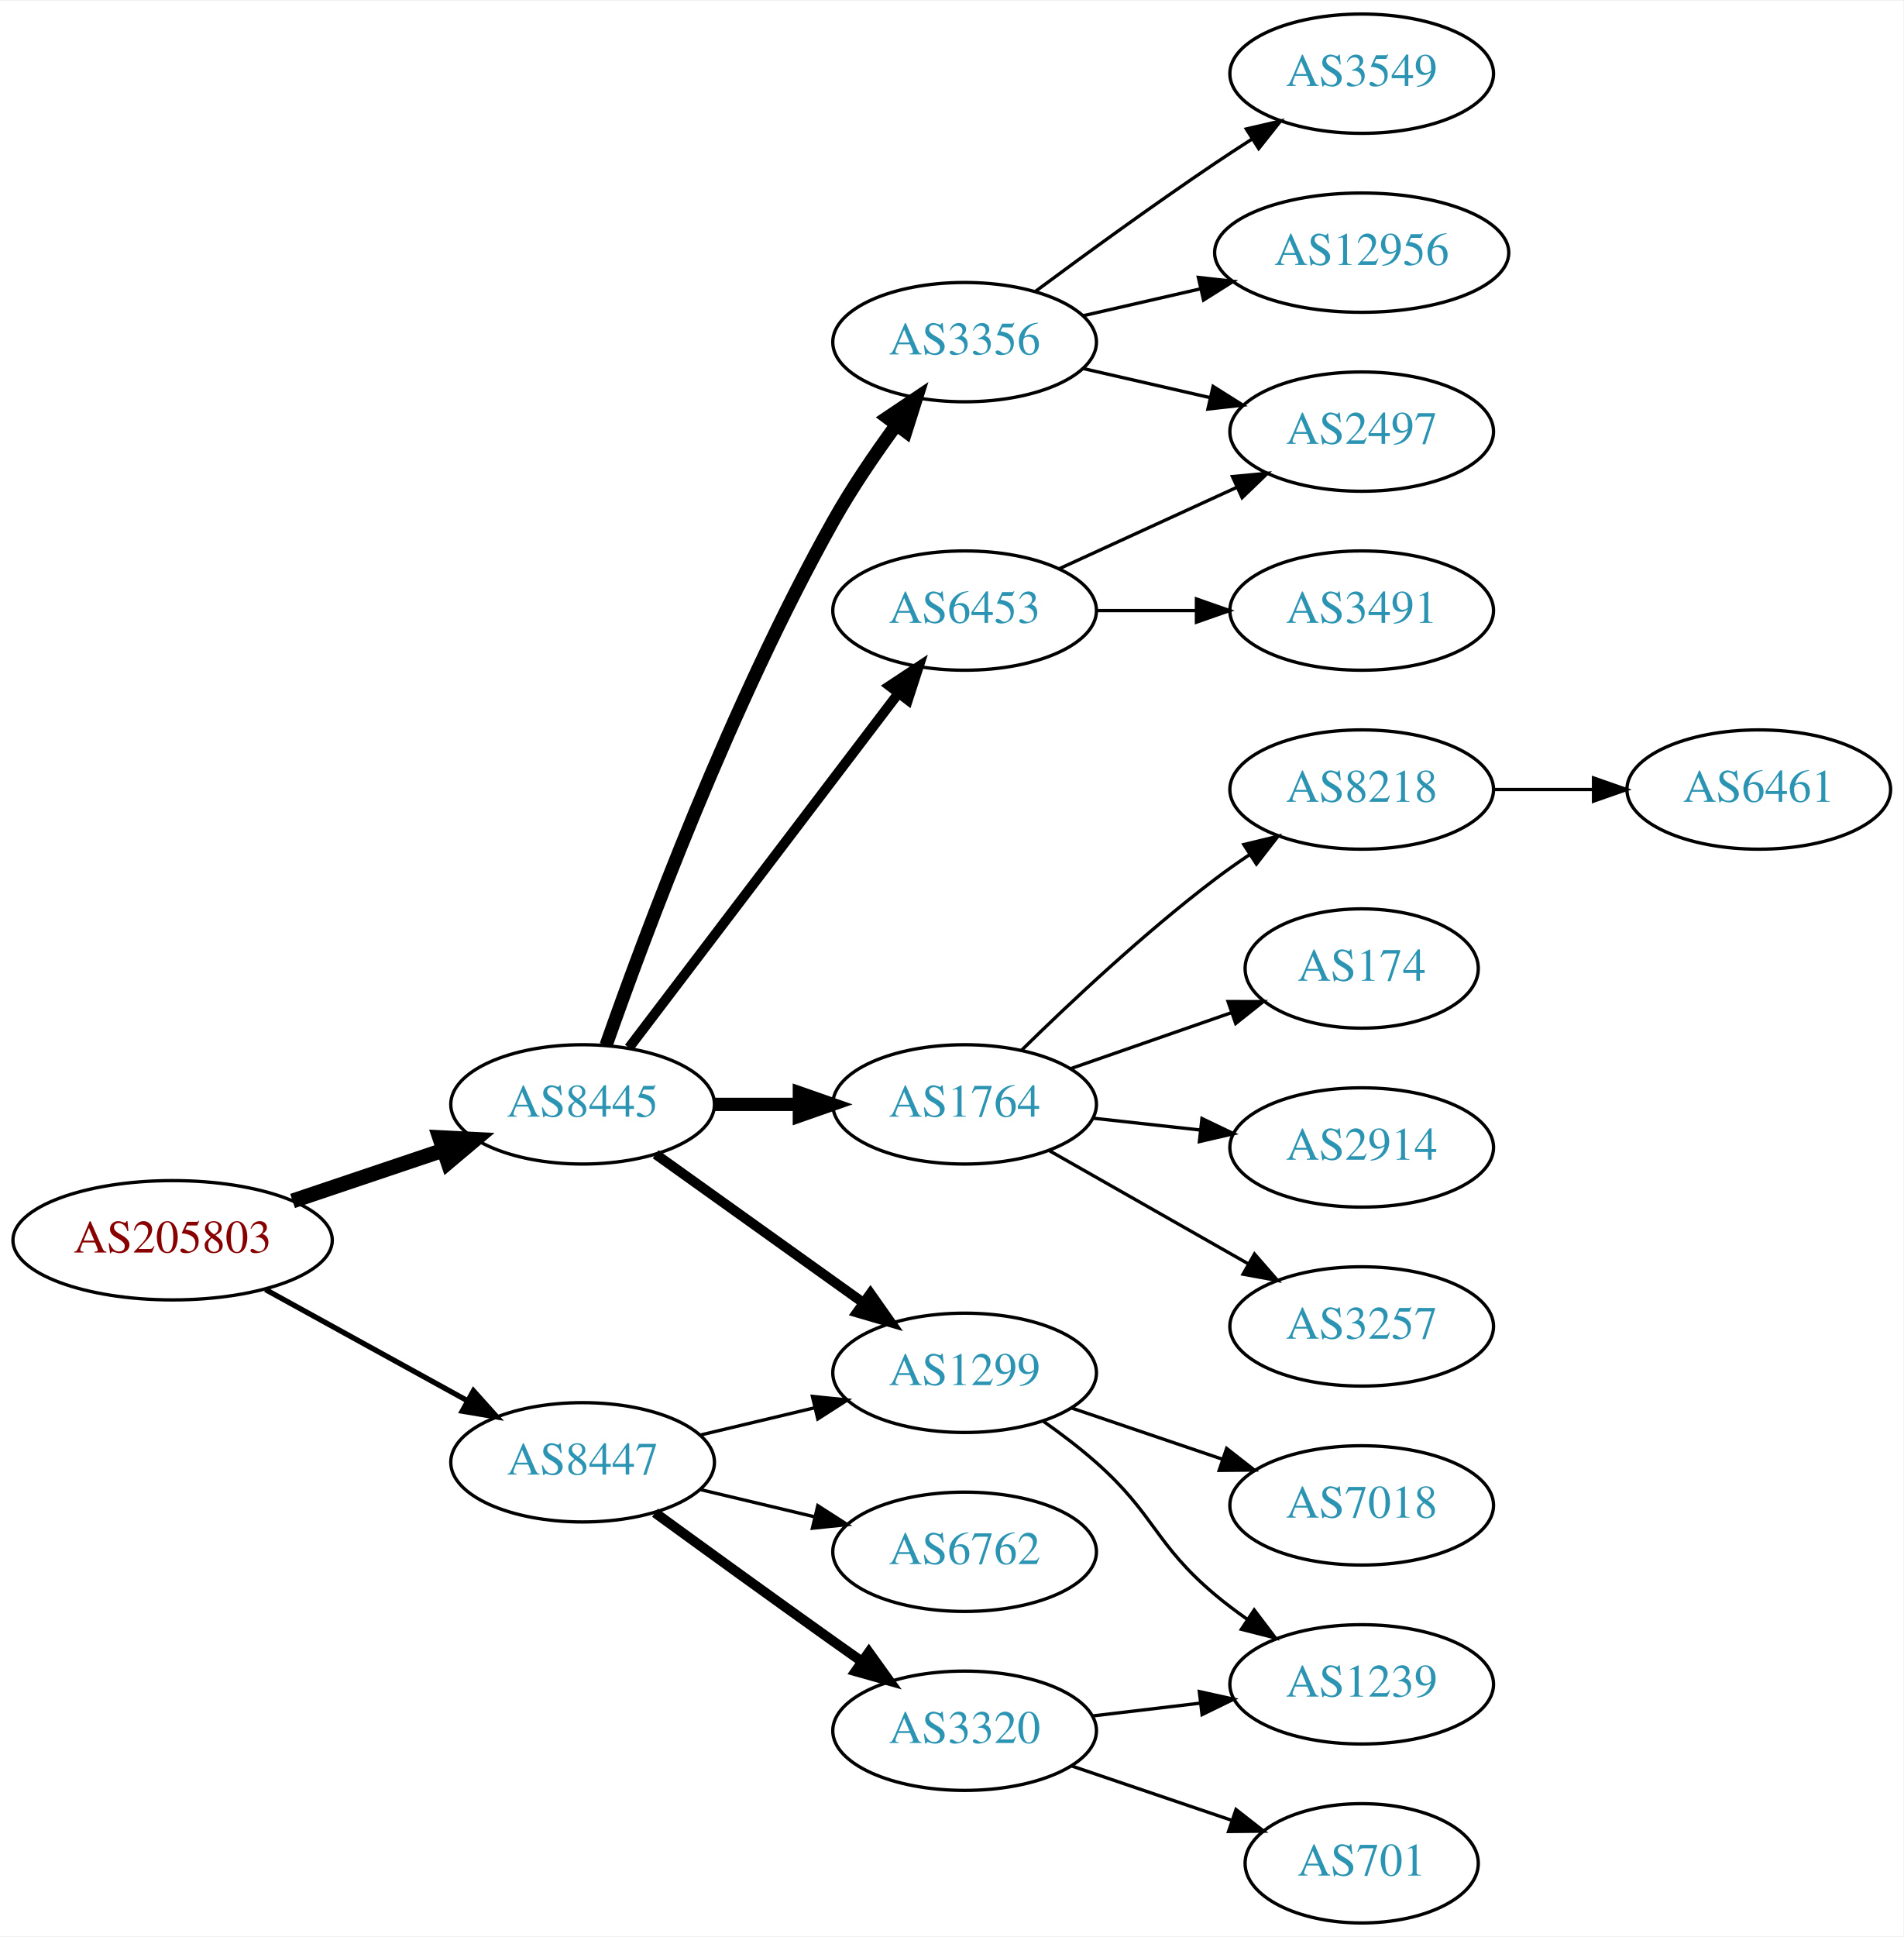
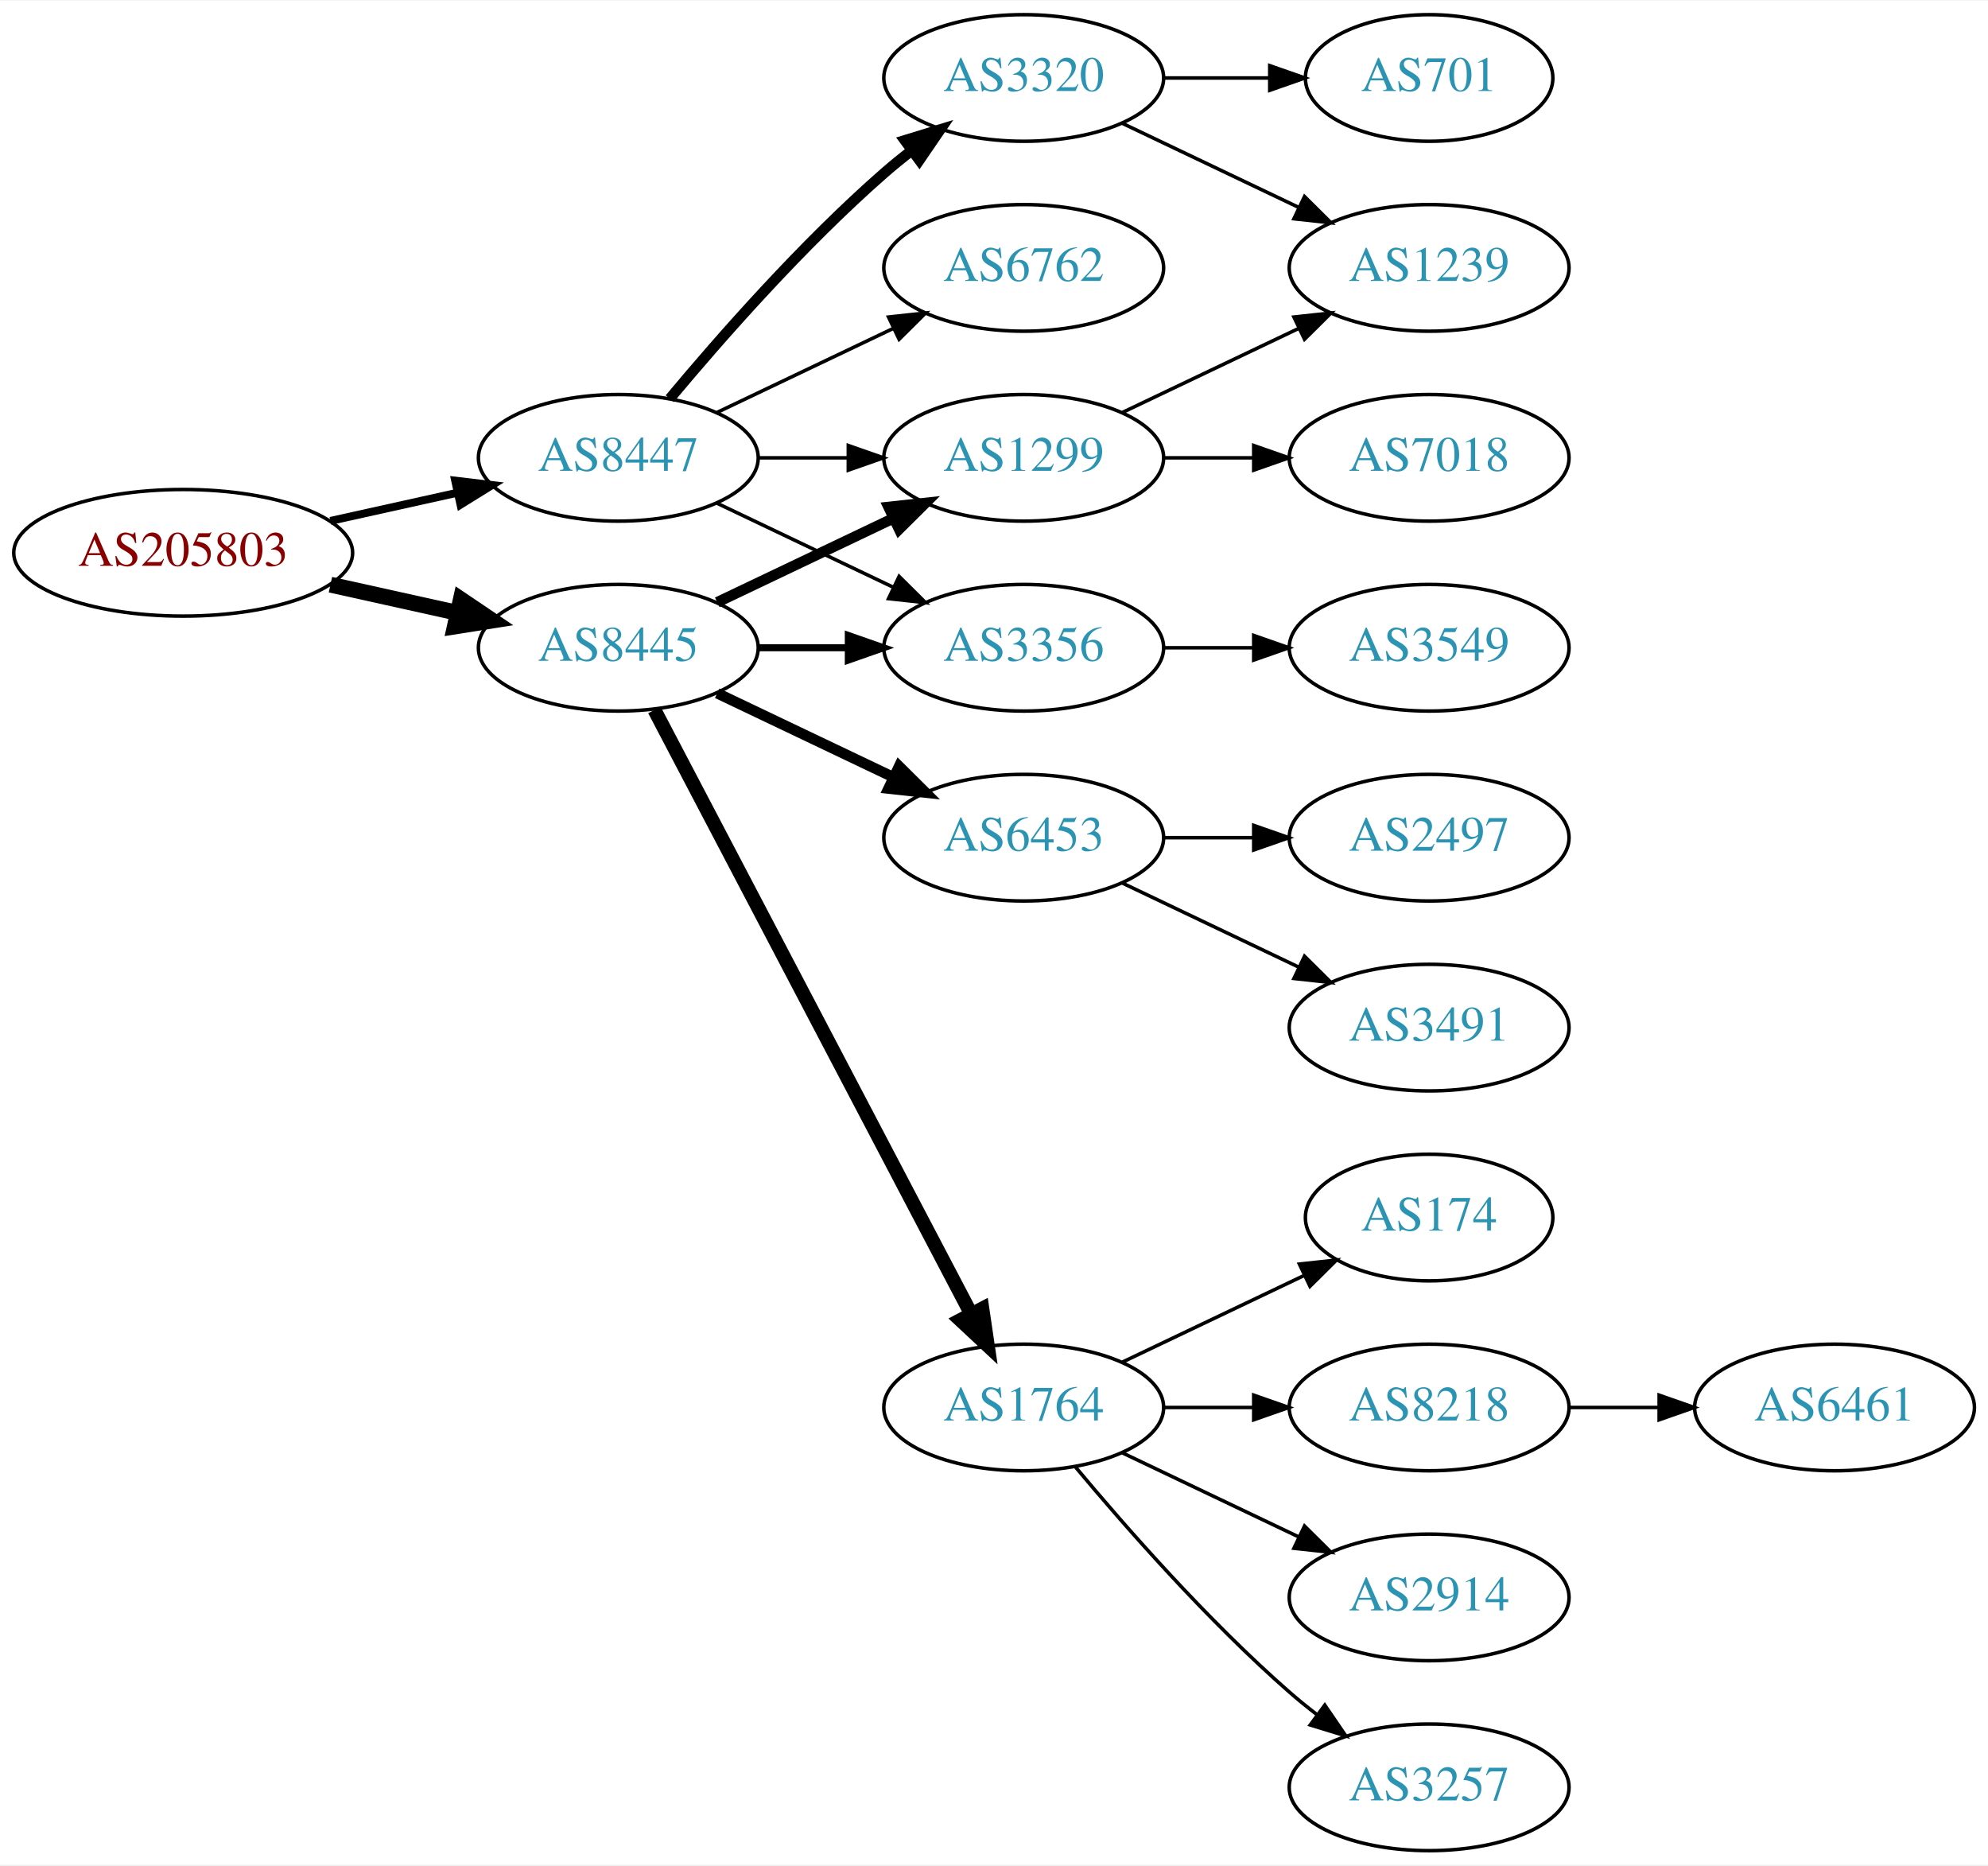
- <svg xmlns="http://www.w3.org/2000/svg" xmlns:xlink="http://www.w3.org/1999/xlink" width="574pt" height="584pt" viewBox="0.00 0.00 574.46 584.00">
-   <g id="graph0" class="graph" transform="scale(1 1) rotate(0) translate(4 580)">
-     <polygon fill="white" stroke="none" points="-4,4 -4,-580 570.463,-580 570.463,4 -4,4" />
+ <svg xmlns="http://www.w3.org/2000/svg" xmlns:xlink="http://www.w3.org/1999/xlink" width="565pt" height="530pt" viewBox="0.00 0.00 565.36 530.00">
+   <g id="graph0" class="graph" transform="scale(1 1) rotate(0) translate(4 526)">
+     <polygon fill="white" stroke="none" points="-4,4 -4,-526 561.363,-526 561.363,4 -4,4" />
    <g id="node1" class="node">
      <g id="a_node1">
        <a xlink:href="/asn/205803" xlink:title="AS205803 ~ Eurofunk Kappcher GmbH [AT]">
-           <ellipse fill="#ffffff" stroke="black" cx="48.096" cy="-206" rx="48.192" ry="18" />
-           <text text-anchor="middle" x="48.096" y="-202.3" font-family="Times,serif" font-size="14.00" fill="#880000">AS205803</text>
+           <ellipse fill="#ffffff" stroke="black" cx="48.096" cy="-369" rx="48.192" ry="18" />
+           <text text-anchor="middle" x="48.096" y="-365.3" font-family="Times,serif" font-size="14.00" fill="#880000">AS205803</text>
        </a>
      </g>
    </g>
    <g id="node2" class="node">
      <g id="a_node2">
        <a xlink:href="/asn/8445" xlink:title="AS8445 ~ SALZBURG-AG-AS [AT]">
-           <ellipse fill="#ffffff" stroke="black" cx="171.838" cy="-247" rx="39.794" ry="18" />
-           <text text-anchor="middle" x="171.838" y="-243.3" font-family="Times,serif" font-size="14.00" fill="#2c94b3">AS8445</text>
+           <ellipse fill="#ffffff" stroke="black" cx="171.838" cy="-342" rx="39.794" ry="18" />
+           <text text-anchor="middle" x="171.838" y="-338.3" font-family="Times,serif" font-size="14.00" fill="#2c94b3">AS8445</text>
        </a>
      </g>
    </g>
    <g id="edge1" class="edge">
-       <path fill="none" stroke="black" stroke-width="4.5" d="M84.309,-217.859C98.459,-222.624 114.874,-228.152 129.578,-233.105" />
-       <polygon fill="black" stroke="black" stroke-width="4.5" points="128.703,-236.965 139.437,-236.425 131.217,-229.502 128.703,-236.965" />
+       <path fill="none" stroke="black" stroke-width="4.5" d="M89.973,-359.934C101.513,-357.375 114.132,-354.576 125.896,-351.967" />
+       <polygon fill="black" stroke="black" stroke-width="4.5" points="127.057,-355.743 135.967,-349.734 125.351,-348.055 127.057,-355.743" />
    </g>
    <g id="node3" class="node">
      <g id="a_node3">
        <a xlink:href="/asn/8447" xlink:title="AS8447 ~ A1 Telekom Austria AG [AT]">
-           <ellipse fill="#ffffff" stroke="black" cx="171.838" cy="-139" rx="39.794" ry="18" />
-           <text text-anchor="middle" x="171.838" y="-135.3" font-family="Times,serif" font-size="14.00" fill="#2c94b3">AS8447</text>
+           <ellipse fill="#ffffff" stroke="black" cx="171.838" cy="-396" rx="39.794" ry="18" />
+           <text text-anchor="middle" x="171.838" y="-392.3" font-family="Times,serif" font-size="14.00" fill="#2c94b3">AS8447</text>
        </a>
      </g>
    </g>
    <g id="edge2" class="edge">
-       <path fill="none" stroke="black" stroke-width="1.607" d="M76.114,-191.131C94.054,-181.258 117.746,-168.219 136.947,-157.652" />
-       <polygon fill="black" stroke="black" stroke-width="1.607" points="138.894,-160.575 145.968,-152.687 135.519,-154.442 138.894,-160.575" />
+       <path fill="none" stroke="black" stroke-width="2.25" d="M89.973,-378.066C101.513,-380.625 114.132,-383.424 125.896,-386.033" />
+       <polygon fill="black" stroke="black" stroke-width="2.25" points="125.446,-389.518 135.967,-388.266 126.962,-382.684 125.446,-389.518" />
    </g>
    <g id="node4" class="node">
      <g id="a_node4">
-         <a xlink:href="/asn/3356" xlink:title="AS3356 ~ Level 3 Parent, LLC [US]">
-           <ellipse fill="#ffffff" stroke="black" cx="287.131" cy="-477" rx="39.794" ry="18" />
-           <text text-anchor="middle" x="287.131" y="-473.3" font-family="Times,serif" font-size="14.00" fill="#2c94b3">AS3356</text>
+         <a xlink:href="/asn/1299" xlink:title="AS1299 ~ Telia Carrier [EU]">
+           <ellipse fill="#ffffff" stroke="black" cx="287.131" cy="-396" rx="39.794" ry="18" />
+           <text text-anchor="middle" x="287.131" y="-392.3" font-family="Times,serif" font-size="14.00" fill="#2c94b3">AS1299</text>
        </a>
      </g>
    </g>
    <g id="edge3" class="edge">
-       <path fill="none" stroke="black" stroke-width="4" d="M178.923,-264.839C190.322,-297.322 216.555,-367.854 247.484,-423 253.04,-432.906 260.043,-443.184 266.557,-452.082" />
-       <polygon fill="black" stroke="black" stroke-width="4" points="263.791,-454.228 272.589,-460.132 269.393,-450.031 263.791,-454.228" />
+       <path fill="none" stroke="black" stroke-width="3" d="M199.974,-354.934C214.968,-362.081 233.789,-371.052 250.013,-378.785" />
+       <polygon fill="black" stroke="black" stroke-width="3" points="248.683,-382.028 259.216,-383.171 251.695,-375.709 248.683,-382.028" />
    </g>
    <g id="node5" class="node">
      <g id="a_node5">
-         <a xlink:href="/asn/6453" xlink:title="AS6453 ~ TATA COMMUNICATIONS (AMERICA) INC [US]">
-           <ellipse fill="#ffffff" stroke="black" cx="287.131" cy="-396" rx="39.794" ry="18" />
-           <text text-anchor="middle" x="287.131" y="-392.3" font-family="Times,serif" font-size="14.00" fill="#2c94b3">AS6453</text>
+         <a xlink:href="/asn/3356" xlink:title="AS3356 ~ Level 3 Parent, LLC [US]">
+           <ellipse fill="#ffffff" stroke="black" cx="287.131" cy="-342" rx="39.794" ry="18" />
+           <text text-anchor="middle" x="287.131" y="-338.3" font-family="Times,serif" font-size="14.00" fill="#2c94b3">AS3356</text>
        </a>
      </g>
    </g>
    <g id="edge4" class="edge">
-       <path fill="none" stroke="black" stroke-width="3" d="M185.834,-264.092C205.81,-290.364 244.161,-340.802 267.217,-371.125" />
-       <polygon fill="black" stroke="black" stroke-width="3" points="264.448,-373.265 273.286,-379.107 270.02,-369.028 264.448,-373.265" />
+       <path fill="none" stroke="black" stroke-width="2" d="M211.51,-342C219.713,-342 228.477,-342 237.009,-342" />
+       <polygon fill="black" stroke="black" stroke-width="2" points="237.248,-345.5 247.248,-342 237.248,-338.5 237.248,-345.5" />
    </g>
    <g id="node6" class="node">
      <g id="a_node6">
-         <a xlink:href="/asn/1299" xlink:title="AS1299 ~ Telia Carrier [EU]">
-           <ellipse fill="#ffffff" stroke="black" cx="287.131" cy="-166" rx="39.794" ry="18" />
-           <text text-anchor="middle" x="287.131" y="-162.3" font-family="Times,serif" font-size="14.00" fill="#2c94b3">AS1299</text>
+         <a xlink:href="/asn/6453" xlink:title="AS6453 ~ TATA COMMUNICATIONS (AMERICA) INC [US]">
+           <ellipse fill="#ffffff" stroke="black" cx="287.131" cy="-288" rx="39.794" ry="18" />
+           <text text-anchor="middle" x="287.131" y="-284.3" font-family="Times,serif" font-size="14.00" fill="#2c94b3">AS6453</text>
        </a>
      </g>
    </g>
    <g id="edge5" class="edge">
-       <path fill="none" stroke="black" stroke-width="3" d="M193.882,-231.954C211.497,-219.361 236.835,-201.245 256.501,-187.184" />
-       <polygon fill="black" stroke="black" stroke-width="3" points="258.716,-189.903 264.815,-181.24 254.645,-184.209 258.716,-189.903" />
+       <path fill="none" stroke="black" stroke-width="3" d="M199.974,-329.066C214.968,-321.919 233.789,-312.948 250.013,-305.215" />
+       <polygon fill="black" stroke="black" stroke-width="3" points="251.695,-308.291 259.216,-300.829 248.683,-301.972 251.695,-308.291" />
    </g>
    <g id="node7" class="node">
      <g id="a_node7">
        <a xlink:href="/asn/1764" xlink:title="AS1764 ~ NEXTLAYER-AS [AT]">
-           <ellipse fill="#ffffff" stroke="black" cx="287.131" cy="-247" rx="39.794" ry="18" />
-           <text text-anchor="middle" x="287.131" y="-243.3" font-family="Times,serif" font-size="14.00" fill="#2c94b3">AS1764</text>
+           <ellipse fill="#ffffff" stroke="black" cx="287.131" cy="-126" rx="39.794" ry="18" />
+           <text text-anchor="middle" x="287.131" y="-122.3" font-family="Times,serif" font-size="14.00" fill="#2c94b3">AS1764</text>
        </a>
      </g>
    </g>
    <g id="edge6" class="edge">
-       <path fill="none" stroke="black" stroke-width="4" d="M211.51,-247C219.713,-247 228.477,-247 237.009,-247" />
-       <polygon fill="black" stroke="black" stroke-width="4" points="237.248,-250.5 247.248,-247 237.248,-243.5 237.248,-250.5" />
-     </g>
-     <g id="edge20" class="edge">
-       <path fill="none" stroke="black" d="M207.445,-147.248C218.316,-149.838 230.471,-152.735 241.913,-155.462" />
-       <polygon fill="black" stroke="black" points="241.197,-158.889 251.736,-157.803 242.819,-152.08 241.197,-158.889" />
+       <path fill="none" stroke="black" stroke-width="4" d="M182.109,-324.324C201.951,-286.495 248.628,-197.501 272.115,-152.722" />
+       <polygon fill="black" stroke="black" stroke-width="4" points="275.345,-154.099 276.89,-143.617 269.146,-150.848 275.345,-154.099" />
+     </g>
+     <g id="edge18" class="edge">
+       <path fill="none" stroke="black" d="M211.51,-396C219.713,-396 228.477,-396 237.009,-396" />
+       <polygon fill="black" stroke="black" points="237.248,-399.5 247.248,-396 237.248,-392.5 237.248,-399.5" />
+     </g>
+     <g id="edge19" class="edge">
+       <path fill="none" stroke="black" d="M199.974,-383.066C214.968,-375.919 233.789,-366.948 250.013,-359.215" />
+       <polygon fill="black" stroke="black" points="251.695,-362.291 259.216,-354.829 248.683,-355.972 251.695,-362.291" />
+     </g>
+     <g id="node18" class="node">
+       <g id="a_node18">
+         <a xlink:href="/asn/3320" xlink:title="AS3320 ~ DTAG [DE]">
+           <ellipse fill="#ffffff" stroke="black" cx="287.131" cy="-504" rx="39.794" ry="18" />
+           <text text-anchor="middle" x="287.131" y="-500.3" font-family="Times,serif" font-size="14.00" fill="#2c94b3">AS3320</text>
+         </a>
+       </g>
+     </g>
+     <g id="edge17" class="edge">
+       <path fill="none" stroke="black" stroke-width="3" d="M186.468,-412.817C200.751,-429.929 224.297,-456.745 247.484,-477 249.95,-479.154 252.589,-481.294 255.286,-483.372" />
+       <polygon fill="black" stroke="black" stroke-width="3" points="253.311,-486.264 263.44,-489.37 257.459,-480.625 253.311,-486.264" />
    </g>
    <g id="node19" class="node">
      <g id="a_node19">
        <a xlink:href="/asn/6762" xlink:title="AS6762 ~ TELECOM ITALIA SPARKLE S.p.A. [IT]">
-           <ellipse fill="#ffffff" stroke="black" cx="287.131" cy="-112" rx="39.794" ry="18" />
-           <text text-anchor="middle" x="287.131" y="-108.3" font-family="Times,serif" font-size="14.00" fill="#2c94b3">AS6762</text>
-         </a>
-       </g>
-     </g>
-     <g id="edge19" class="edge">
-       <path fill="none" stroke="black" d="M207.445,-130.752C218.316,-128.162 230.471,-125.265 241.913,-122.538" />
-       <polygon fill="black" stroke="black" points="242.819,-125.92 251.736,-120.197 241.197,-119.111 242.819,-125.92" />
-     </g>
-     <g id="node20" class="node">
-       <g id="a_node20">
-         <a xlink:href="/asn/3320" xlink:title="AS3320 ~ DTAG [DE]">
-           <ellipse fill="#ffffff" stroke="black" cx="287.131" cy="-58" rx="39.794" ry="18" />
-           <text text-anchor="middle" x="287.131" y="-54.3" font-family="Times,serif" font-size="14.00" fill="#2c94b3">AS3320</text>
-         </a>
-       </g>
-     </g>
-     <g id="edge21" class="edge">
-       <path fill="none" stroke="black" stroke-width="3" d="M193.686,-123.778C208.62,-112.909 229.234,-97.975 247.484,-85 250.305,-82.995 253.248,-80.915 256.196,-78.841" />
-       <polygon fill="black" stroke="black" stroke-width="3" points="258.242,-81.681 264.421,-73.074 254.223,-75.95 258.242,-81.681" />
+           <ellipse fill="#ffffff" stroke="black" cx="287.131" cy="-450" rx="39.794" ry="18" />
+           <text text-anchor="middle" x="287.131" y="-446.3" font-family="Times,serif" font-size="14.00" fill="#2c94b3">AS6762</text>
+         </a>
+       </g>
+     </g>
+     <g id="edge20" class="edge">
+       <path fill="none" stroke="black" d="M199.974,-408.934C214.968,-416.081 233.789,-425.052 250.013,-432.785" />
+       <polygon fill="black" stroke="black" points="248.683,-436.028 259.216,-437.171 251.695,-429.709 248.683,-436.028" />
+     </g>
+     <g id="node9" class="node">
+       <g id="a_node9">
+         <a xlink:href="/asn/1239" xlink:title="AS1239 ~ Sprint [US]">
+           <ellipse fill="#ffffff" stroke="black" cx="402.424" cy="-450" rx="39.794" ry="18" />
+           <text text-anchor="middle" x="402.424" y="-446.3" font-family="Times,serif" font-size="14.00" fill="#2c94b3">AS1239</text>
+         </a>
+       </g>
+     </g>
+     <g id="edge8" class="edge">
+       <path fill="none" stroke="black" d="M315.267,-408.934C330.261,-416.081 349.082,-425.052 365.306,-432.785" />
+       <polygon fill="black" stroke="black" points="363.976,-436.028 374.509,-437.171 366.988,-429.709 363.976,-436.028" />
+     </g>
+     <g id="node10" class="node">
+       <g id="a_node10">
+         <a xlink:href="/asn/7018" xlink:title="AS7018 ~ AT&amp;T Services, Inc. [US]">
+           <ellipse fill="#ffffff" stroke="black" cx="402.424" cy="-396" rx="39.794" ry="18" />
+           <text text-anchor="middle" x="402.424" y="-392.3" font-family="Times,serif" font-size="14.00" fill="#2c94b3">AS7018</text>
+         </a>
+       </g>
+     </g>
+     <g id="edge9" class="edge">
+       <path fill="none" stroke="black" d="M326.803,-396C335.006,-396 343.77,-396 352.302,-396" />
+       <polygon fill="black" stroke="black" points="352.541,-399.5 362.541,-396 352.541,-392.5 352.541,-399.5" />
    </g>
    <g id="node8" class="node">
      <g id="a_node8">
-         <a xlink:href="/asn/12956" xlink:title="AS12956 ~ TELXIUS [ES]">
-           <ellipse fill="#ffffff" stroke="black" cx="406.973" cy="-504" rx="44.393" ry="18" />
-           <text text-anchor="middle" x="406.973" y="-500.3" font-family="Times,serif" font-size="14.00" fill="#2c94b3">AS12956</text>
+         <a xlink:href="/asn/3549" xlink:title="AS3549 ~ Level 3 Parent, LLC [US]">
+           <ellipse fill="#ffffff" stroke="black" cx="402.424" cy="-342" rx="39.794" ry="18" />
+           <text text-anchor="middle" x="402.424" y="-338.3" font-family="Times,serif" font-size="14.00" fill="#2c94b3">AS3549</text>
        </a>
      </g>
    </g>
    <g id="edge7" class="edge">
-       <path fill="none" stroke="black" d="M322.85,-484.955C333.989,-487.507 346.524,-490.379 358.417,-493.104" />
-       <polygon fill="black" stroke="black" points="357.682,-496.526 368.211,-495.348 359.246,-489.703 357.682,-496.526" />
-     </g>
-     <g id="node9" class="node">
-       <g id="a_node9">
-         <a xlink:href="/asn/3549" xlink:title="AS3549 ~ Level 3 Parent, LLC [US]">
-           <ellipse fill="#ffffff" stroke="black" cx="406.973" cy="-558" rx="39.794" ry="18" />
-           <text text-anchor="middle" x="406.973" y="-554.3" font-family="Times,serif" font-size="14.00" fill="#2c94b3">AS3549</text>
-         </a>
-       </g>
-     </g>
-     <g id="edge8" class="edge">
-       <path fill="none" stroke="black" d="M308.461,-492.277C323.324,-503.304 344.068,-518.407 362.777,-531 366.326,-533.389 370.077,-535.839 373.825,-538.242" />
-       <polygon fill="black" stroke="black" points="372.151,-541.325 382.474,-543.712 375.893,-535.409 372.151,-541.325" />
-     </g>
-     <g id="node10" class="node">
-       <g id="a_node10">
-         <a xlink:href="/asn/2497" xlink:title="AS2497 ~ Internet Initiative Japan Inc. [JP]">
-           <ellipse fill="#ffffff" stroke="black" cx="406.973" cy="-450" rx="39.794" ry="18" />
-           <text text-anchor="middle" x="406.973" y="-446.3" font-family="Times,serif" font-size="14.00" fill="#2c94b3">AS2497</text>
-         </a>
-       </g>
-     </g>
-     <g id="edge9" class="edge">
-       <path fill="none" stroke="black" d="M322.85,-469.045C334.85,-466.296 348.471,-463.175 361.164,-460.267" />
-       <polygon fill="black" stroke="black" points="362.129,-463.636 371.095,-457.991 360.566,-456.813 362.129,-463.636" />
-     </g>
-     <g id="edge10" class="edge">
-       <path fill="none" stroke="black" d="M315.76,-408.661C331.717,-415.973 351.987,-425.261 369.27,-433.181" />
-       <polygon fill="black" stroke="black" points="367.969,-436.435 378.518,-437.419 370.885,-430.071 367.969,-436.435" />
+       <path fill="none" stroke="black" d="M326.803,-342C335.006,-342 343.77,-342 352.302,-342" />
+       <polygon fill="black" stroke="black" points="352.541,-345.5 362.541,-342 352.541,-338.5 352.541,-345.5" />
    </g>
    <g id="node11" class="node">
      <g id="a_node11">
-         <a xlink:href="/asn/3491" xlink:title="AS3491 ~ PCCW Global, Inc. [US]">
-           <ellipse fill="#ffffff" stroke="black" cx="406.973" cy="-396" rx="39.794" ry="18" />
-           <text text-anchor="middle" x="406.973" y="-392.3" font-family="Times,serif" font-size="14.00" fill="#2c94b3">AS3491</text>
-         </a>
-       </g>
-     </g>
-     <g id="edge11" class="edge">
-       <path fill="none" stroke="black" d="M327.044,-396C336.597,-396 346.947,-396 356.909,-396" />
-       <polygon fill="black" stroke="black" points="357.102,-399.5 367.102,-396 357.102,-392.5 357.102,-399.5" />
+         <a xlink:href="/asn/2497" xlink:title="AS2497 ~ Internet Initiative Japan Inc. [JP]">
+           <ellipse fill="#ffffff" stroke="black" cx="402.424" cy="-288" rx="39.794" ry="18" />
+           <text text-anchor="middle" x="402.424" y="-284.3" font-family="Times,serif" font-size="14.00" fill="#2c94b3">AS2497</text>
+         </a>
+       </g>
+     </g>
+     <g id="edge10" class="edge">
+       <path fill="none" stroke="black" d="M326.803,-288C335.006,-288 343.77,-288 352.302,-288" />
+       <polygon fill="black" stroke="black" points="352.541,-291.5 362.541,-288 352.541,-284.5 352.541,-291.5" />
    </g>
    <g id="node12" class="node">
      <g id="a_node12">
-         <a xlink:href="/asn/1239" xlink:title="AS1239 ~ Sprint [US]">
-           <ellipse fill="#ffffff" stroke="black" cx="406.973" cy="-72" rx="39.794" ry="18" />
-           <text text-anchor="middle" x="406.973" y="-68.3" font-family="Times,serif" font-size="14.00" fill="#2c94b3">AS1239</text>
-         </a>
-       </g>
-     </g>
-     <g id="edge12" class="edge">
-       <path fill="none" stroke="black" d="M310.858,-151.411C316.258,-147.6 321.872,-143.337 326.777,-139 344.697,-123.159 344.458,-114.377 362.777,-99 365.815,-96.45 369.114,-93.965 372.489,-91.601" />
-       <polygon fill="black" stroke="black" points="374.532,-94.446 380.932,-86.002 370.664,-88.612 374.532,-94.446" />
+         <a xlink:href="/asn/3491" xlink:title="AS3491 ~ PCCW Global, Inc. [US]">
+           <ellipse fill="#ffffff" stroke="black" cx="402.424" cy="-234" rx="39.794" ry="18" />
+           <text text-anchor="middle" x="402.424" y="-230.3" font-family="Times,serif" font-size="14.00" fill="#2c94b3">AS3491</text>
+         </a>
+       </g>
+     </g>
+     <g id="edge11" class="edge">
+       <path fill="none" stroke="black" d="M315.267,-275.066C330.261,-267.919 349.082,-258.948 365.306,-251.215" />
+       <polygon fill="black" stroke="black" points="366.988,-254.291 374.509,-246.829 363.976,-247.972 366.988,-254.291" />
    </g>
    <g id="node13" class="node">
      <g id="a_node13">
-         <a xlink:href="/asn/7018" xlink:title="AS7018 ~ AT&amp;T Services, Inc. [US]">
-           <ellipse fill="#ffffff" stroke="black" cx="406.973" cy="-126" rx="39.794" ry="18" />
-           <text text-anchor="middle" x="406.973" y="-122.3" font-family="Times,serif" font-size="14.00" fill="#2c94b3">AS7018</text>
-         </a>
-       </g>
-     </g>
-     <g id="edge13" class="edge">
-       <path fill="none" stroke="black" d="M319.401,-155.386C333.385,-150.639 350.055,-144.981 365.017,-139.902" />
-       <polygon fill="black" stroke="black" points="366.213,-143.192 374.557,-136.664 363.963,-136.564 366.213,-143.192" />
+         <a xlink:href="/asn/2914" xlink:title="AS2914 ~ NTT America, Inc. [US]">
+           <ellipse fill="#ffffff" stroke="black" cx="402.424" cy="-72" rx="39.794" ry="18" />
+           <text text-anchor="middle" x="402.424" y="-68.3" font-family="Times,serif" font-size="14.00" fill="#2c94b3">AS2914</text>
+         </a>
+       </g>
+     </g>
+     <g id="edge12" class="edge">
+       <path fill="none" stroke="black" d="M315.267,-113.066C330.261,-105.919 349.082,-96.948 365.306,-89.215" />
+       <polygon fill="black" stroke="black" points="366.988,-92.291 374.509,-84.829 363.976,-85.972 366.988,-92.291" />
    </g>
    <g id="node14" class="node">
      <g id="a_node14">
        <a xlink:href="/asn/3257" xlink:title="AS3257 ~ GTT [DE]">
-           <ellipse fill="#ffffff" stroke="black" cx="406.973" cy="-180" rx="39.794" ry="18" />
-           <text text-anchor="middle" x="406.973" y="-176.3" font-family="Times,serif" font-size="14.00" fill="#2c94b3">AS3257</text>
-         </a>
-       </g>
-     </g>
-     <g id="edge14" class="edge">
-       <path fill="none" stroke="black" d="M312.548,-233.118C330.008,-223.191 353.708,-209.716 372.869,-198.822" />
-       <polygon fill="black" stroke="black" points="374.624,-201.85 381.588,-193.865 371.165,-195.765 374.624,-201.85" />
+           <ellipse fill="#ffffff" stroke="black" cx="402.424" cy="-18" rx="39.794" ry="18" />
+           <text text-anchor="middle" x="402.424" y="-14.3" font-family="Times,serif" font-size="14.00" fill="#2c94b3">AS3257</text>
+         </a>
+       </g>
+     </g>
+     <g id="edge13" class="edge">
+       <path fill="none" stroke="black" d="M301.761,-109.183C316.044,-92.071 339.59,-65.255 362.777,-45 365.243,-42.846 367.882,-40.706 370.579,-38.628" />
+       <polygon fill="black" stroke="black" points="372.752,-41.375 378.733,-32.63 368.604,-35.736 372.752,-41.375" />
    </g>
    <g id="node15" class="node">
      <g id="a_node15">
-         <a xlink:href="/asn/8218" xlink:title="AS8218 ~ legacy Neotelecoms [FR]">
-           <ellipse fill="#ffffff" stroke="black" cx="406.973" cy="-342" rx="39.794" ry="18" />
-           <text text-anchor="middle" x="406.973" y="-338.3" font-family="Times,serif" font-size="14.00" fill="#2c94b3">AS8218</text>
-         </a>
-       </g>
-     </g>
-     <g id="edge15" class="edge">
-       <path fill="none" stroke="black" d="M304.279,-263.296C318.916,-277.671 341.405,-298.795 362.777,-315 366.107,-317.525 369.679,-320.037 373.291,-322.456" />
-       <polygon fill="black" stroke="black" points="371.397,-325.399 381.694,-327.892 375.199,-319.522 371.397,-325.399" />
+         <a xlink:href="/asn/174" xlink:title="AS174 ~ Cogent Communications [US]">
+           <ellipse fill="#ffffff" stroke="black" cx="402.424" cy="-180" rx="35.194" ry="18" />
+           <text text-anchor="middle" x="402.424" y="-176.3" font-family="Times,serif" font-size="14.00" fill="#2c94b3">AS174</text>
+         </a>
+       </g>
+     </g>
+     <g id="edge14" class="edge">
+       <path fill="none" stroke="black" d="M315.267,-138.934C330.699,-146.29 350.185,-155.577 366.72,-163.459" />
+       <polygon fill="black" stroke="black" points="365.529,-166.768 376.062,-167.911 368.54,-160.449 365.529,-166.768" />
    </g>
    <g id="node16" class="node">
      <g id="a_node16">
-         <a xlink:href="/asn/174" xlink:title="AS174 ~ Cogent Communications [US]">
-           <ellipse fill="#ffffff" stroke="black" cx="406.973" cy="-288" rx="35.194" ry="18" />
-           <text text-anchor="middle" x="406.973" y="-284.3" font-family="Times,serif" font-size="14.00" fill="#2c94b3">AS174</text>
-         </a>
-       </g>
-     </g>
-     <g id="edge16" class="edge">
-       <path fill="none" stroke="black" d="M319.093,-257.772C334.001,-262.959 352.019,-269.228 367.772,-274.709" />
-       <polygon fill="black" stroke="black" points="366.645,-278.023 377.24,-278.003 368.946,-271.411 366.645,-278.023" />
+         <a xlink:href="/asn/8218" xlink:title="AS8218 ~ legacy Neotelecoms [FR]">
+           <ellipse fill="#ffffff" stroke="black" cx="402.424" cy="-126" rx="39.794" ry="18" />
+           <text text-anchor="middle" x="402.424" y="-122.3" font-family="Times,serif" font-size="14.00" fill="#2c94b3">AS8218</text>
+         </a>
+       </g>
+     </g>
+     <g id="edge15" class="edge">
+       <path fill="none" stroke="black" d="M326.803,-126C335.006,-126 343.77,-126 352.302,-126" />
+       <polygon fill="black" stroke="black" points="352.541,-129.5 362.541,-126 352.541,-122.5 352.541,-129.5" />
    </g>
    <g id="node17" class="node">
      <g id="a_node17">
-         <a xlink:href="/asn/2914" xlink:title="AS2914 ~ NTT America, Inc. [US]">
-           <ellipse fill="#ffffff" stroke="black" cx="406.973" cy="-234" rx="39.794" ry="18" />
-           <text text-anchor="middle" x="406.973" y="-230.3" font-family="Times,serif" font-size="14.00" fill="#2c94b3">AS2914</text>
-         </a>
-       </g>
-     </g>
-     <g id="edge17" class="edge">
-       <path fill="none" stroke="black" d="M325.741,-242.851C336.052,-241.713 347.369,-240.465 358.17,-239.274" />
-       <polygon fill="black" stroke="black" points="358.761,-242.73 368.316,-238.154 357.993,-235.772 358.761,-242.73" />
-     </g>
-     <g id="node18" class="node">
-       <g id="a_node18">
        <a xlink:href="/asn/6461" xlink:title="AS6461 ~ Zayo Bandwidth [US]">
-           <ellipse fill="#ffffff" stroke="black" cx="526.816" cy="-342" rx="39.794" ry="18" />
-           <text text-anchor="middle" x="526.816" y="-338.3" font-family="Times,serif" font-size="14.00" fill="#2c94b3">AS6461</text>
-         </a>
-       </g>
-     </g>
-     <g id="edge18" class="edge">
-       <path fill="none" stroke="black" d="M446.886,-342C456.439,-342 466.789,-342 476.752,-342" />
-       <polygon fill="black" stroke="black" points="476.944,-345.5 486.944,-342 476.944,-338.5 476.944,-345.5" />
-     </g>
-     <g id="edge23" class="edge">
-       <path fill="none" stroke="black" d="M325.741,-62.468C336.052,-63.693 347.369,-65.038 358.17,-66.321" />
-       <polygon fill="black" stroke="black" points="357.973,-69.822 368.316,-67.526 358.799,-62.871 357.973,-69.822" />
-     </g>
-     <g id="node21" class="node">
-       <g id="a_node21">
+           <ellipse fill="#ffffff" stroke="black" cx="517.717" cy="-126" rx="39.794" ry="18" />
+           <text text-anchor="middle" x="517.717" y="-122.3" font-family="Times,serif" font-size="14.00" fill="#2c94b3">AS6461</text>
+         </a>
+       </g>
+     </g>
+     <g id="edge16" class="edge">
+       <path fill="none" stroke="black" d="M442.096,-126C450.299,-126 459.063,-126 467.595,-126" />
+       <polygon fill="black" stroke="black" points="467.834,-129.5 477.834,-126 467.834,-122.5 467.834,-129.5" />
+     </g>
+     <g id="edge21" class="edge">
+       <path fill="none" stroke="black" d="M315.267,-491.066C330.261,-483.919 349.082,-474.948 365.306,-467.215" />
+       <polygon fill="black" stroke="black" points="366.988,-470.291 374.509,-462.829 363.976,-463.972 366.988,-470.291" />
+     </g>
+     <g id="node20" class="node">
+       <g id="a_node20">
        <a xlink:href="/asn/701" xlink:title="AS701 ~ UUNET [US]">
-           <ellipse fill="#ffffff" stroke="black" cx="406.973" cy="-18" rx="35.194" ry="18" />
-           <text text-anchor="middle" x="406.973" y="-14.3" font-family="Times,serif" font-size="14.00" fill="#2c94b3">AS701</text>
+           <ellipse fill="#ffffff" stroke="black" cx="402.424" cy="-504" rx="35.194" ry="18" />
+           <text text-anchor="middle" x="402.424" y="-500.3" font-family="Times,serif" font-size="14.00" fill="#2c94b3">AS701</text>
        </a>
      </g>
    </g>
    <g id="edge22" class="edge">
-       <path fill="none" stroke="black" d="M319.401,-47.386C334.168,-42.373 351.931,-36.344 367.514,-31.055" />
-       <polygon fill="black" stroke="black" points="369.042,-34.232 377.386,-27.704 366.792,-27.604 369.042,-34.232" />
+       <path fill="none" stroke="black" d="M326.803,-504C336.508,-504 346.999,-504 356.962,-504" />
+       <polygon fill="black" stroke="black" points="357.098,-507.5 367.098,-504 357.098,-500.5 357.098,-507.5" />
    </g>
  </g>
</svg>
